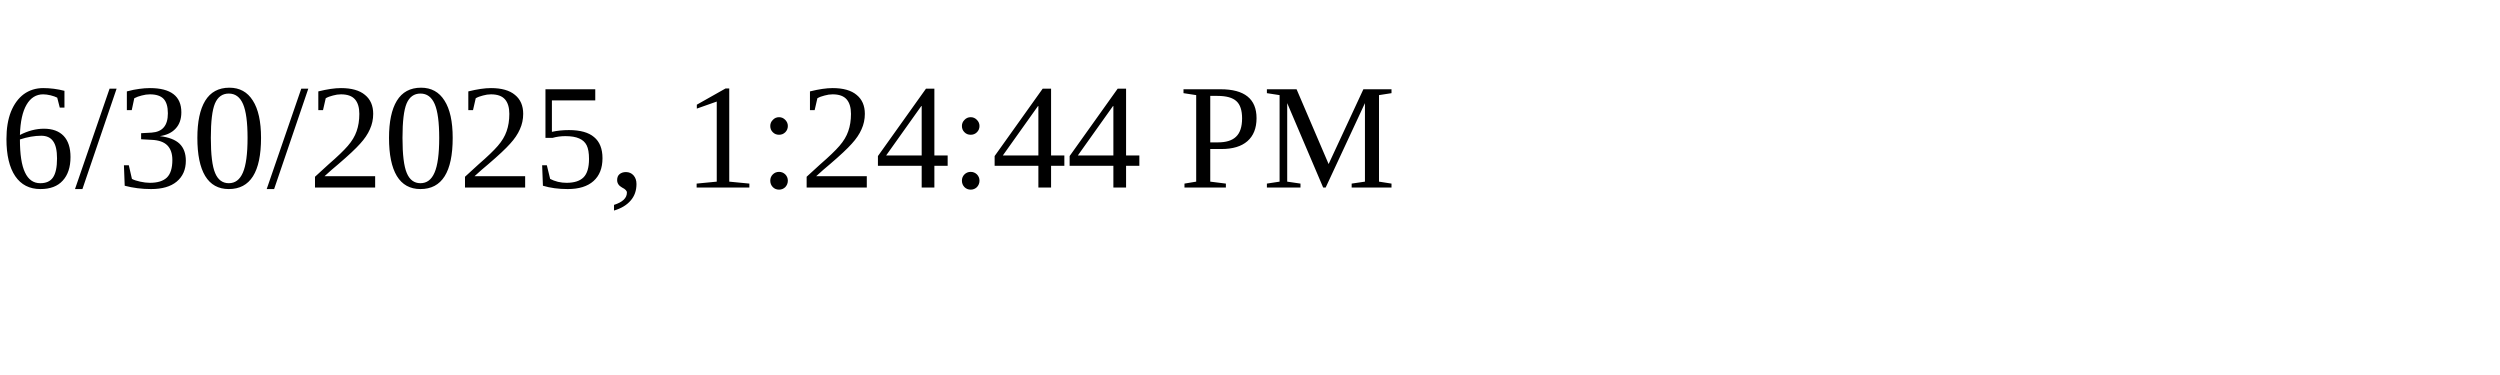
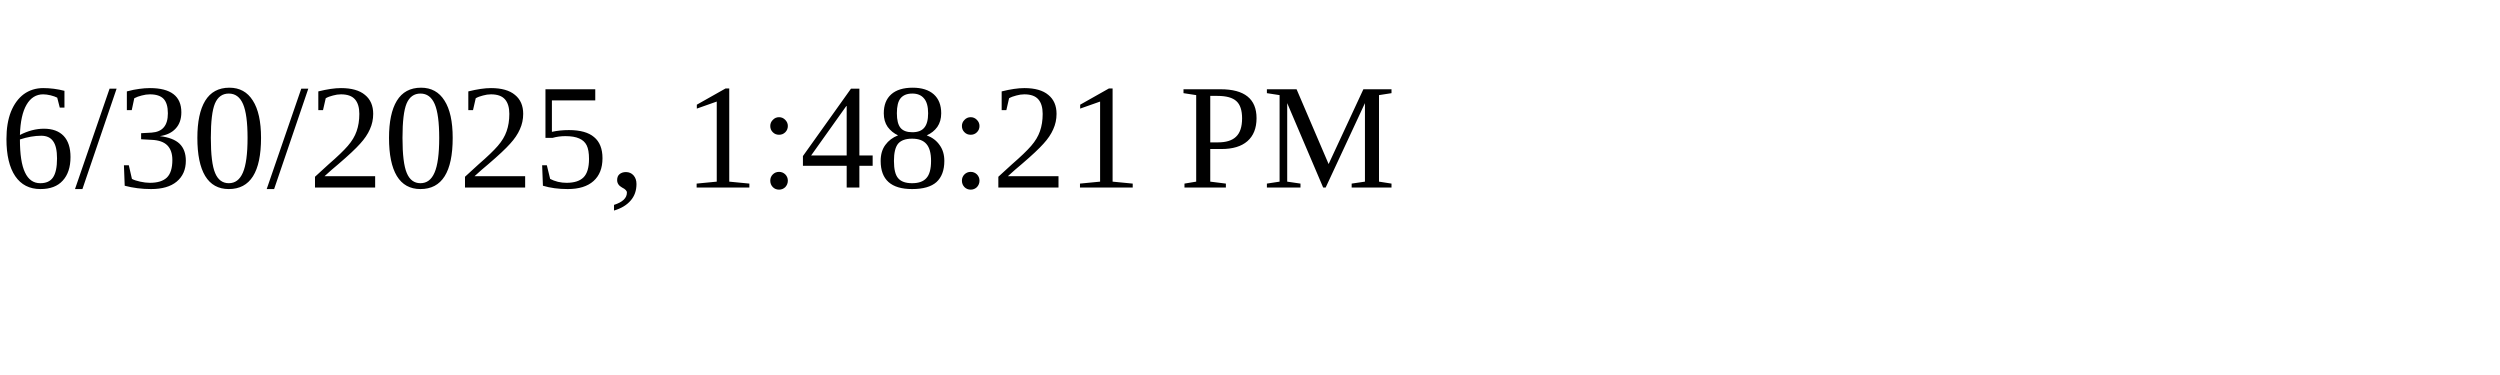
<svg xmlns="http://www.w3.org/2000/svg" height="30" width="200">
-   <text x="0" y="15">6/30/2025, 1:24:44 PM</text>
+   <text x="0" y="15">6/30/2025, 1:48:21 PM</text>
</svg>
